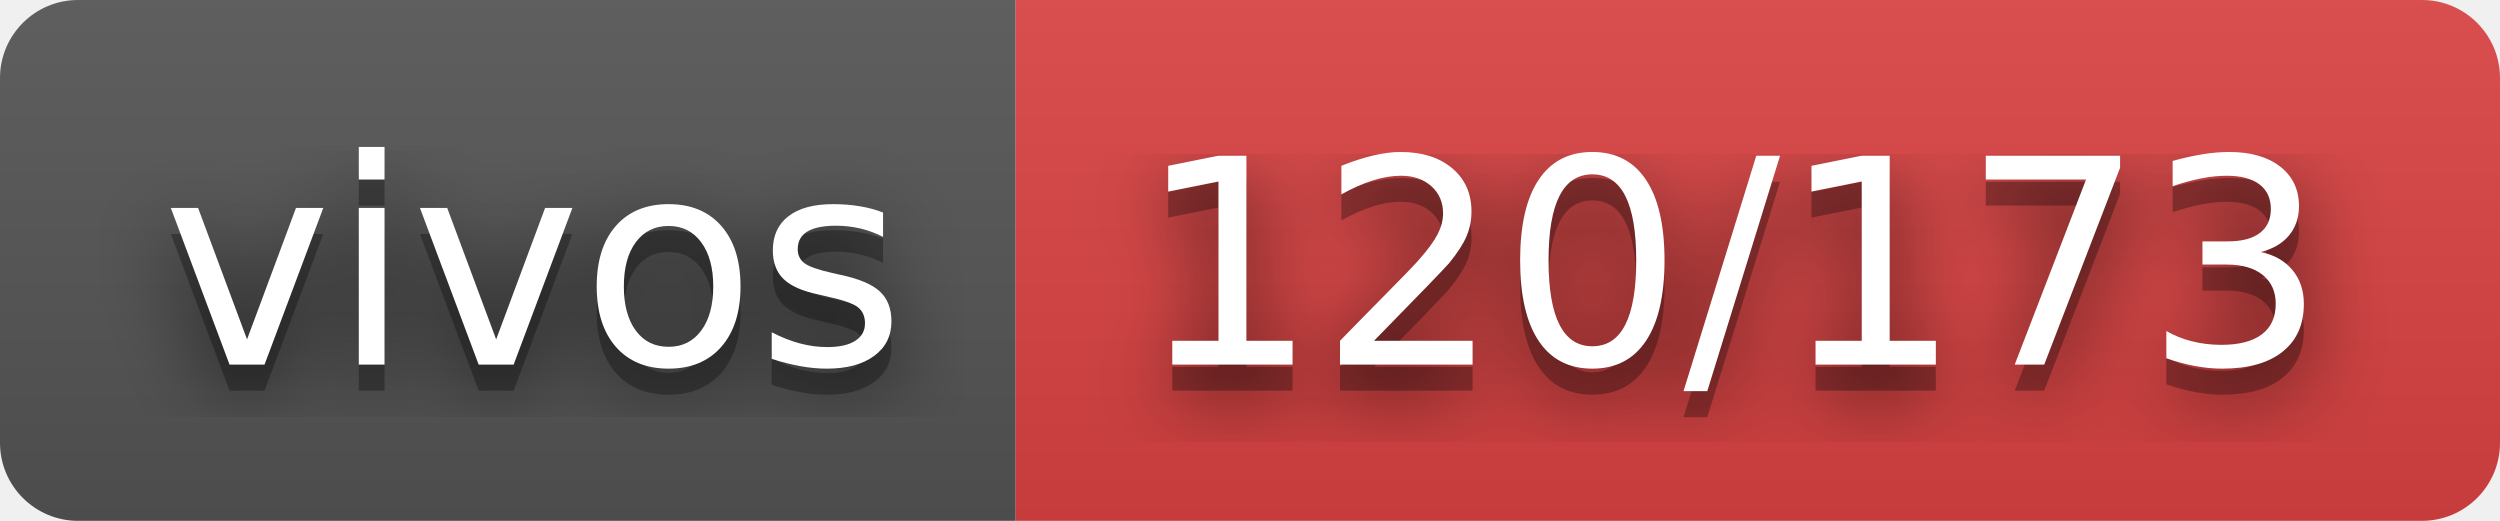
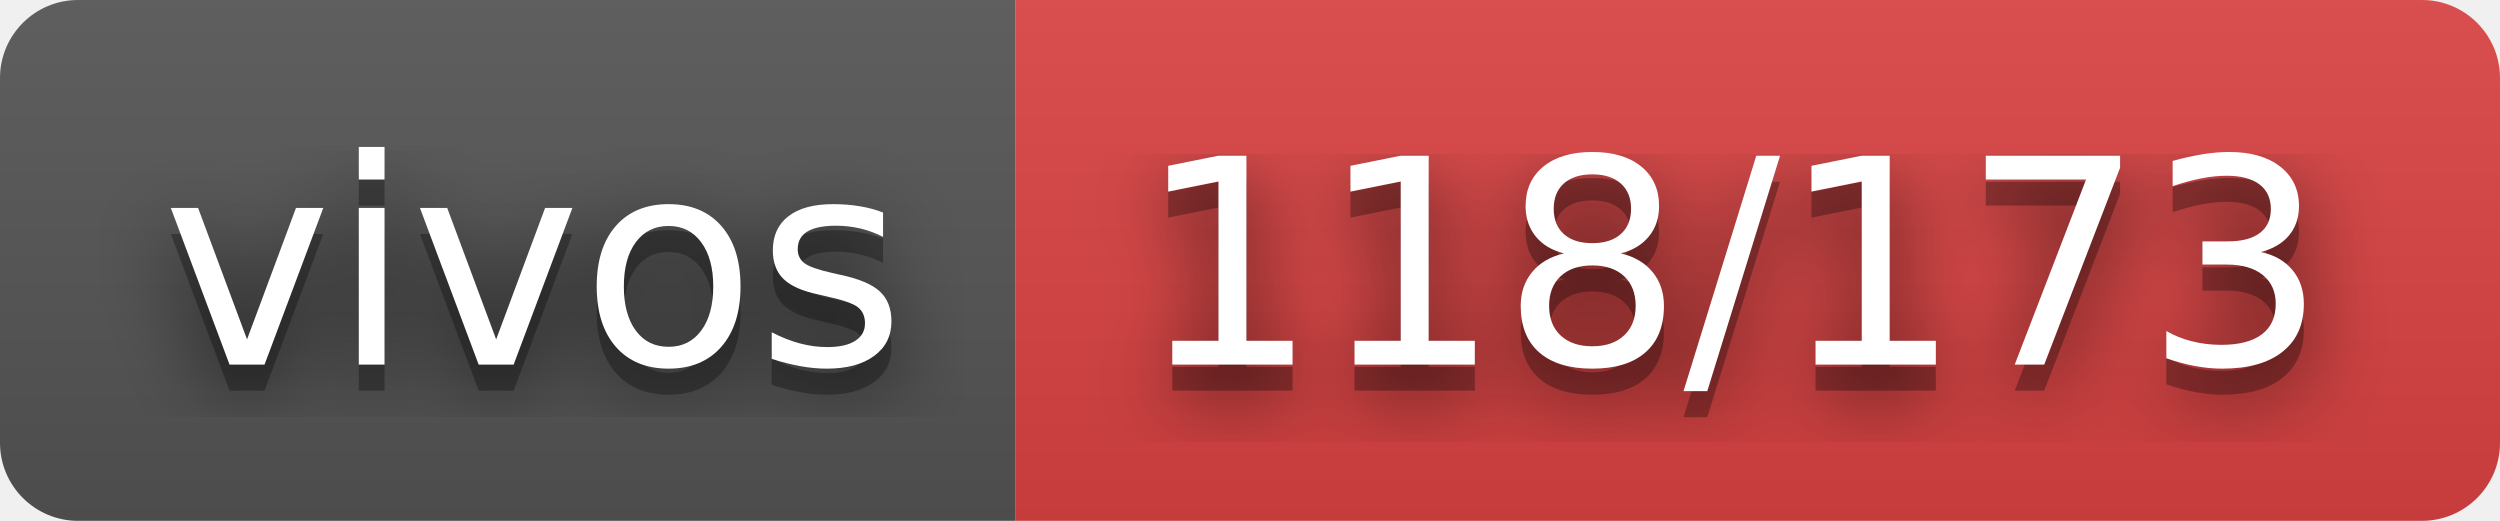
- <svg xmlns="http://www.w3.org/2000/svg" width="96" height="20" role="img" aria-label="vivos: 120/173">
+ <svg xmlns="http://www.w3.org/2000/svg" width="96" height="20" role="img" aria-label="vivos: 118/173">
  <filter id="blur">
    <feGaussianBlur stdDeviation="16" />
  </filter>
  <linearGradient id="s" x2="0" y2="100%">
    <stop offset="0" stop-color="#bbb" stop-opacity=".1" />
    <stop offset="1" stop-opacity=".1" />
  </linearGradient>
  <clipPath id="r">
    <rect width="96" height="20" rx="3" />
  </clipPath>
  <g clip-path="url(#r)">
    <rect width="39" height="20" fill="#555" />
    <rect x="39" width="57" height="20" fill="#dd4343" />
    <rect width="96" height="20" fill="url(#s)" />
  </g>
  <g fill="#fff" text-anchor="middle" font-family="Verdana,Geneva,DejaVu Sans,sans-serif" text-rendering="geometricPrecision" font-size="110">
    <g transform="scale(.1)">
      <g aria-hidden="true" fill="#010101">
        <text x="205" y="150" fill-opacity=".8" filter="url(#blur)" textLength="290">vivos</text>
        <text x="205" y="150" fill-opacity=".3" textLength="290">vivos</text>
      </g>
      <text x="205" y="140" textLength="290">vivos</text>
    </g>
    <g transform="scale(.1)">
      <g aria-hidden="true" fill="#010101">
-         <text x="665" y="150" fill-opacity=".8" filter="url(#blur)" textLength="470">120/173</text>
-         <text x="665" y="150" fill-opacity=".3" textLength="470">120/173</text>
+         <text x="665" y="150" fill-opacity=".8" filter="url(#blur)" textLength="470">118/173</text>
+         <text x="665" y="150" fill-opacity=".3" textLength="470">118/173</text>
      </g>
-       <text x="665" y="140" textLength="470">120/173</text>
+       <text x="665" y="140" textLength="470">118/173</text>
    </g>
  </g>
</svg>
